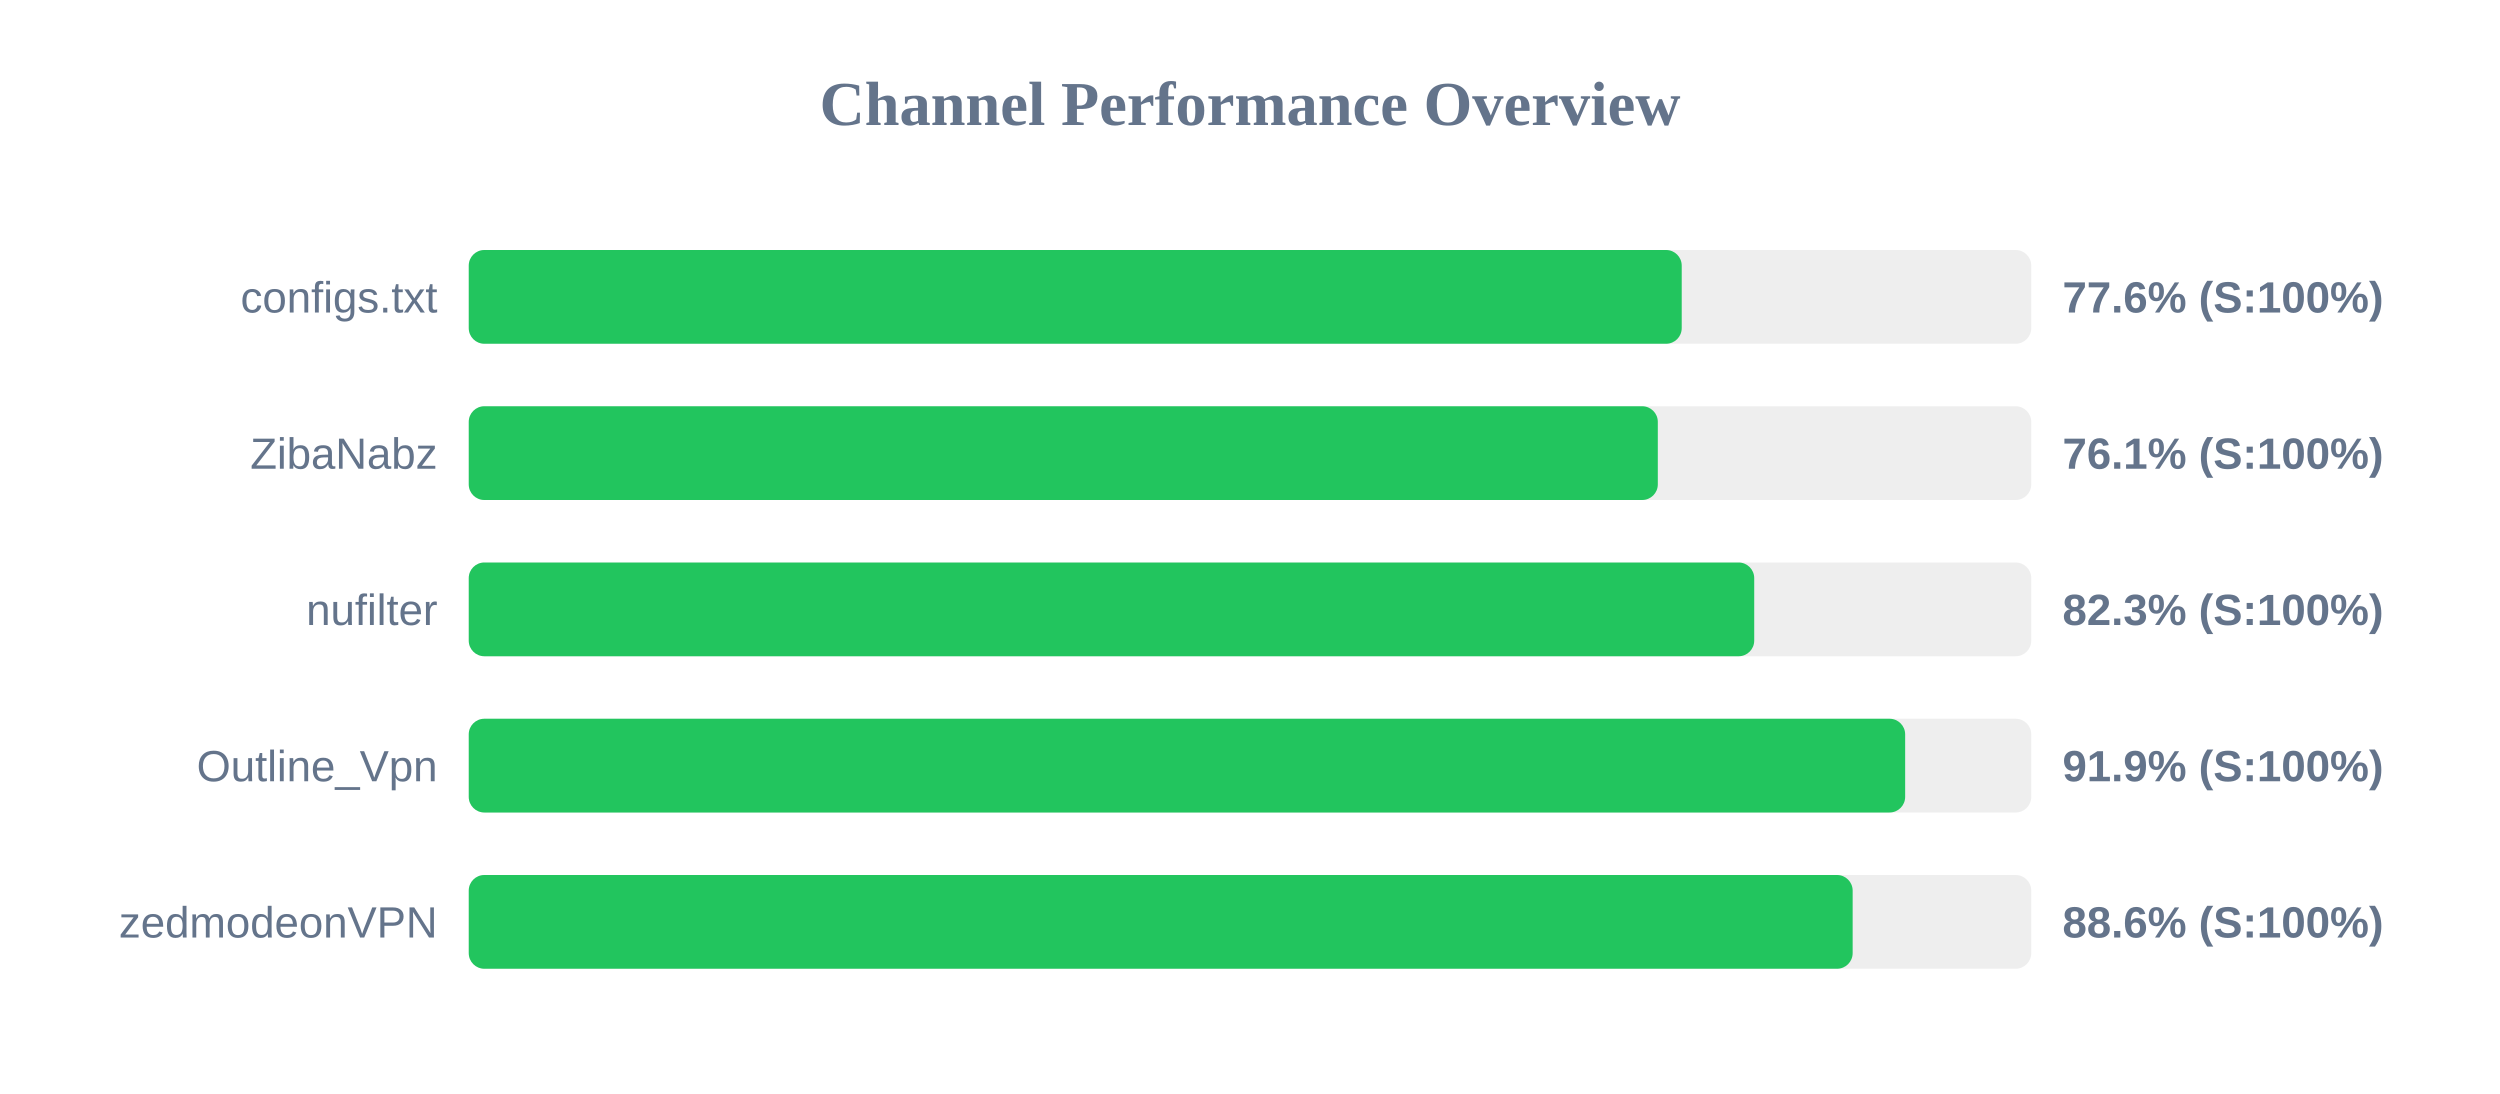
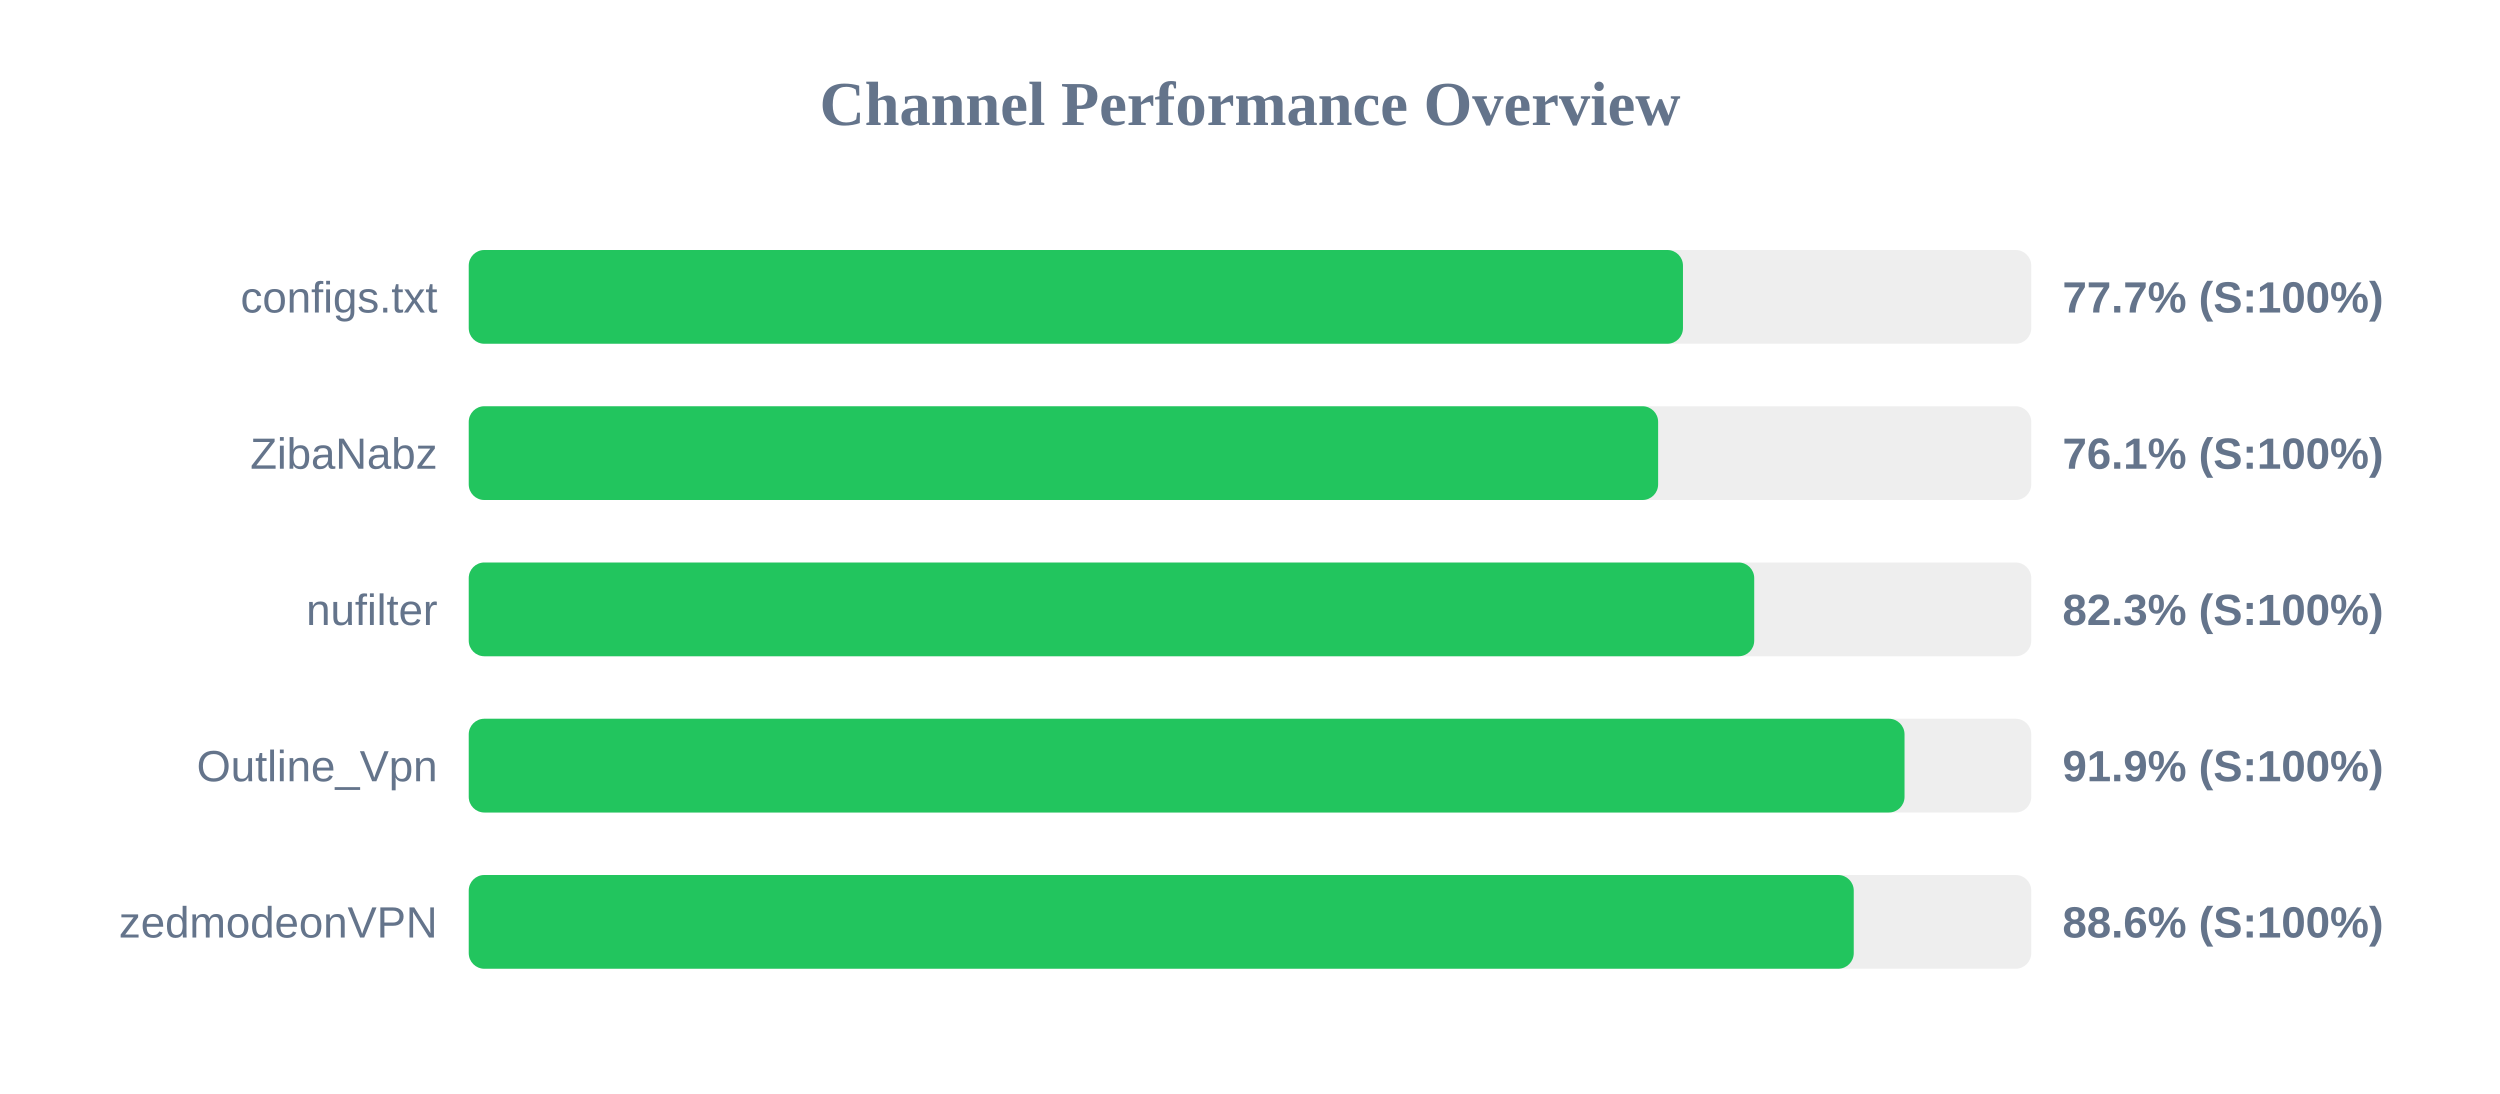
<svg xmlns="http://www.w3.org/2000/svg" width="800" height="350" version="1.1">
  <style>
        .row { font: 14px Arial; fill: #64748b; }
        .score { font: bold 14px Arial; fill: #64748b; }
    </style>
  <text x="400" y="40" text-anchor="middle" font-size="20px" font-weight="bold" fill="#64748b">Channel Performance Overview</text>
  <rect x="150" y="80" width="500" height="30" fill="#eee" rx="5" />
-   <rect x="150" y="80" width="388.15" height="30" fill="#22c55e" rx="5" />
+   <rect x="150" y="80" width="388.55" height="30" fill="#22c55e" rx="5" />
  <text x="140" y="100" text-anchor="end" class="row">configs.txt</text>
-   <text x="660" y="100" text-anchor="start" class="score">77.6% (S:100%)</text>
+   <text x="660" y="100" text-anchor="start" class="score">77.7% (S:100%)</text>
  <rect x="150" y="130" width="500" height="30" fill="#eee" rx="5" />
-   <rect x="150" y="130" width="380.5" height="30" fill="#22c55e" rx="5" />
+   <rect x="150" y="130" width="380.6" height="30" fill="#22c55e" rx="5" />
  <text x="140" y="150" text-anchor="end" class="row">ZibaNabz</text>
  <text x="660" y="150" text-anchor="start" class="score">76.1% (S:100%)</text>
  <rect x="150" y="180" width="500" height="30" fill="#eee" rx="5" />
  <rect x="150" y="180" width="411.35" height="30" fill="#22c55e" rx="5" />
  <text x="140" y="200" text-anchor="end" class="row">nufilter</text>
  <text x="660" y="200" text-anchor="start" class="score">82.3% (S:100%)</text>
  <rect x="150" y="230" width="500" height="30" fill="#eee" rx="5" />
-   <rect x="150" y="230" width="459.65" height="30" fill="#22c55e" rx="5" />
+   <rect x="150" y="230" width="459.45" height="30" fill="#22c55e" rx="5" />
  <text x="140" y="250" text-anchor="end" class="row">Outline_Vpn</text>
  <text x="660" y="250" text-anchor="start" class="score">91.9% (S:100%)</text>
  <rect x="150" y="280" width="500" height="30" fill="#eee" rx="5" />
-   <rect x="150" y="280" width="442.85" height="30" fill="#22c55e" rx="5" />
+   <rect x="150" y="280" width="443.2" height="30" fill="#22c55e" rx="5" />
  <text x="140" y="300" text-anchor="end" class="row">zedmodeonVPN</text>
  <text x="660" y="300" text-anchor="start" class="score">88.6% (S:100%)</text>
</svg>
